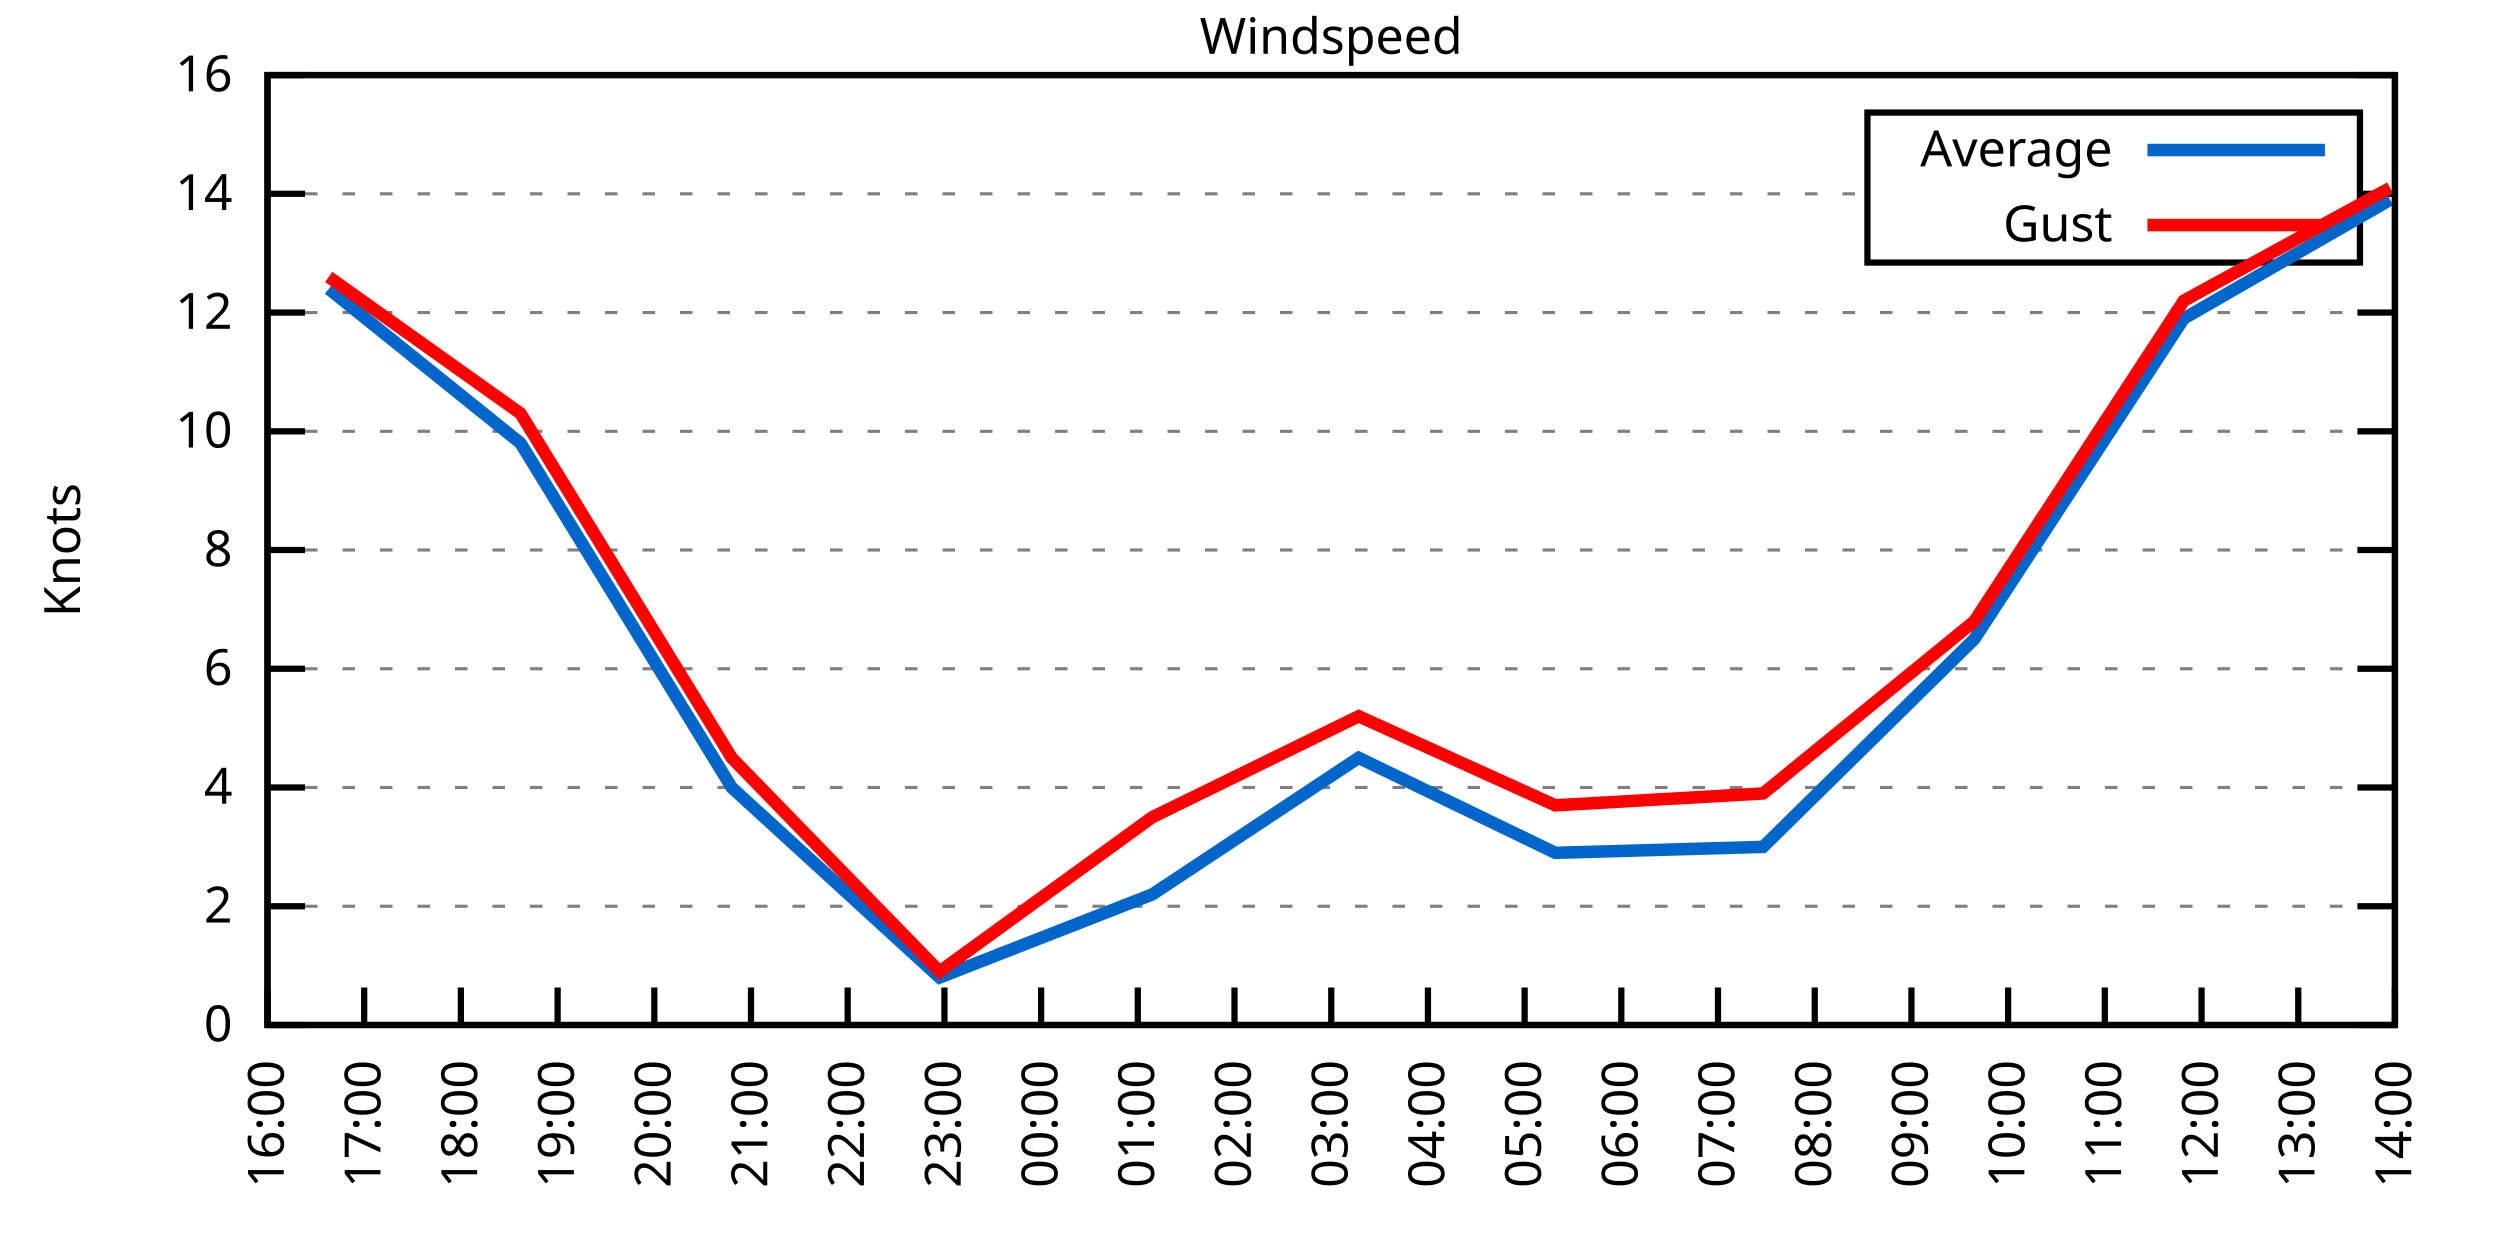
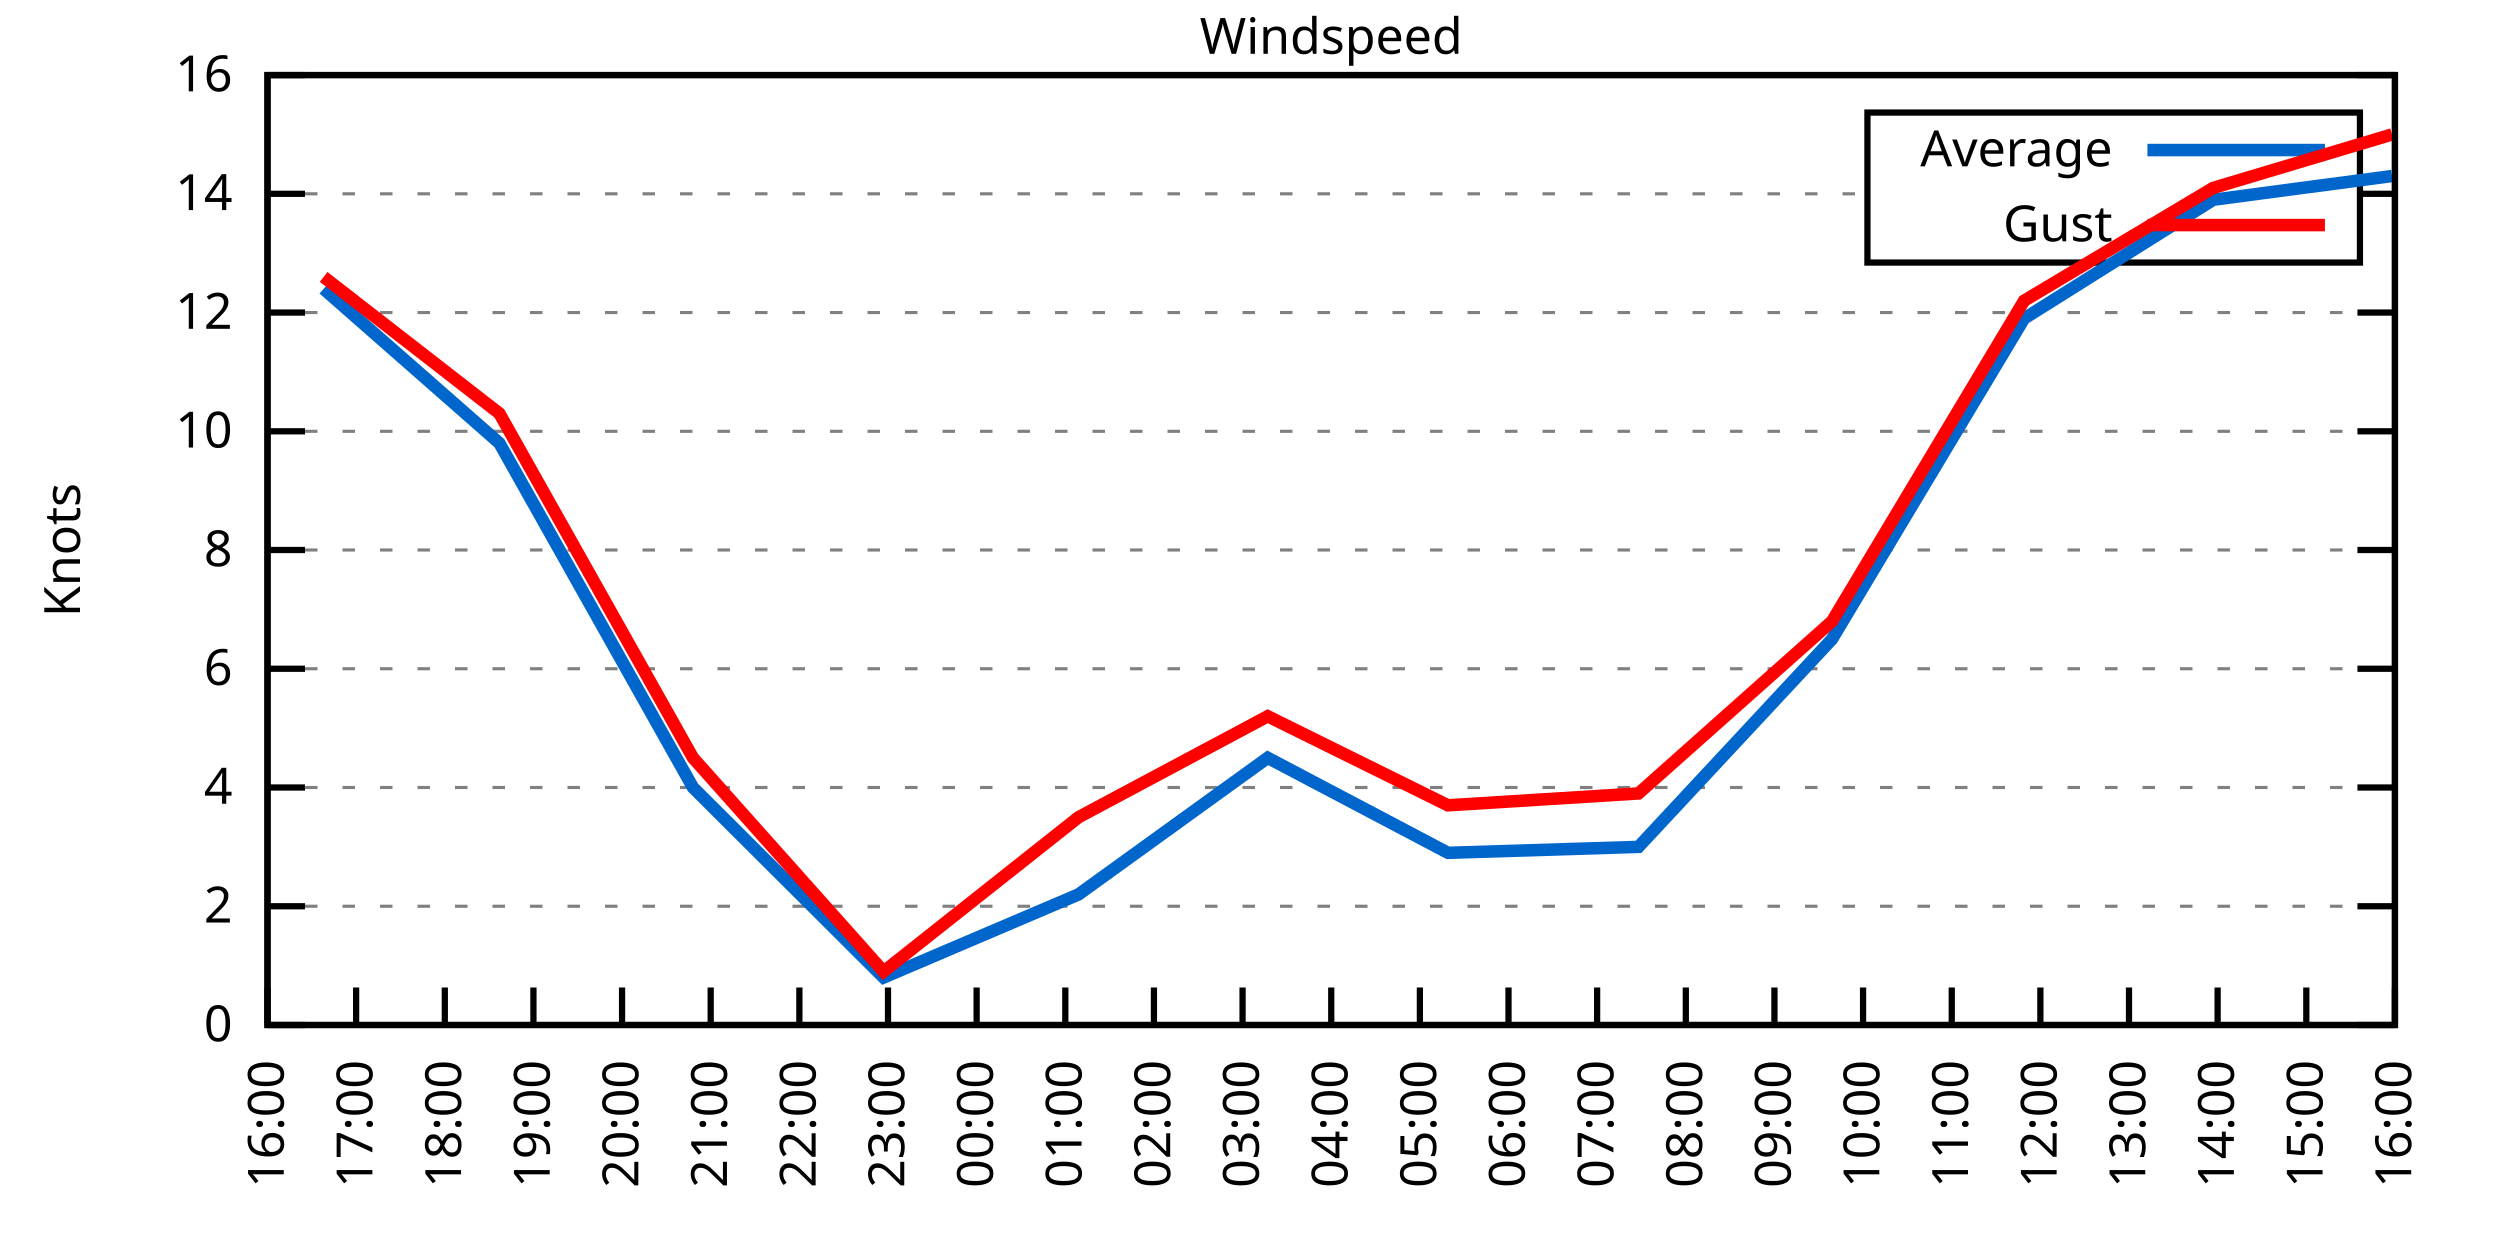
<svg xmlns="http://www.w3.org/2000/svg" xmlns:xlink="http://www.w3.org/1999/xlink" width="400" height="200" viewBox="0 0 400 200">
  <g id="gnuplot_canvas">
    <rect x="0" y="0" width="400" height="200" fill="none" />
    <defs>
      <circle id="gpDot" r="0.5" stroke-width="0.5" stroke="currentColor" />
      <path id="gpPt0" stroke-width="0.333" stroke="currentColor" d="M-1,0 h2 M0,-1 v2" />
      <path id="gpPt1" stroke-width="0.333" stroke="currentColor" d="M-1,-1 L1,1 M1,-1 L-1,1" />
      <path id="gpPt2" stroke-width="0.333" stroke="currentColor" d="M-1,0 L1,0 M0,-1 L0,1 M-1,-1 L1,1 M-1,1 L1,-1" />
      <rect id="gpPt3" stroke-width="0.333" stroke="currentColor" x="-1" y="-1" width="2" height="2" />
      <rect id="gpPt4" stroke-width="0.333" stroke="currentColor" fill="currentColor" x="-1" y="-1" width="2" height="2" />
      <circle id="gpPt5" stroke-width="0.333" stroke="currentColor" cx="0" cy="0" r="1" />
      <use xlink:href="#gpPt5" id="gpPt6" fill="currentColor" stroke="none" />
      <path id="gpPt7" stroke-width="0.333" stroke="currentColor" d="M0,-1.33 L-1.33,0.67 L1.33,0.67 z" />
      <use xlink:href="#gpPt7" id="gpPt8" fill="currentColor" stroke="none" />
      <use xlink:href="#gpPt7" id="gpPt9" stroke="currentColor" transform="rotate(180)" />
      <use xlink:href="#gpPt9" id="gpPt10" fill="currentColor" stroke="none" />
      <use xlink:href="#gpPt3" id="gpPt11" stroke="currentColor" transform="rotate(45)" />
      <use xlink:href="#gpPt11" id="gpPt12" fill="currentColor" stroke="none" />
      <path id="gpPt13" stroke-width="0.333" stroke="currentColor" d="M0,1.330 L1.265,0.411 L0.782,-1.067 L-0.782,-1.076 L-1.265,0.411 z" />
      <use xlink:href="#gpPt13" id="gpPt14" fill="currentColor" stroke="none" />
      <filter id="textbox" filterUnits="objectBoundingBox" x="0" y="0" height="1" width="1">
        <feFlood flood-color="white" flood-opacity="1" result="bgnd" />
        <feComposite in="SourceGraphic" in2="bgnd" operator="atop" />
      </filter>
      <filter id="greybox" filterUnits="objectBoundingBox" x="0" y="0" height="1" width="1">
        <feFlood flood-color="lightgrey" flood-opacity="1" result="grey" />
        <feComposite in="SourceGraphic" in2="grey" operator="atop" />
      </filter>
    </defs>
    <g fill="none" color="white" stroke="currentColor" stroke-width="1.00" stroke-linecap="butt" stroke-linejoin="miter">
</g>
    <g fill="none" color="black" stroke="currentColor" stroke-width="1.00" stroke-linecap="butt" stroke-linejoin="miter">
      <g stroke="none" shape-rendering="crispEdges">
        <polygon fill="rgb(255, 255, 255)" points="42.80,164.00 383.18,164.00 383.18,12.02 42.80,12.02 " />
      </g>
    </g>
    <g fill="none" color="black" stroke="currentColor" stroke-width="1.00" stroke-linecap="butt" stroke-linejoin="miter">
</g>
    <g fill="none" color="black" stroke="black" stroke-width="0.50" stroke-linecap="butt" stroke-linejoin="miter">
</g>
    <g fill="none" color="gray" stroke="currentColor" stroke-width="0.50" stroke-linecap="butt" stroke-linejoin="miter">
      <path stroke="gray" stroke-dasharray="2,4" class="gridline" d="M42.80,164.00 L383.19,164.00  " />
    </g>
    <g fill="none" color="gray" stroke="gray" stroke-width="1.00" stroke-linecap="butt" stroke-linejoin="miter">
</g>
    <g fill="none" color="black" stroke="currentColor" stroke-width="1.00" stroke-linecap="butt" stroke-linejoin="miter">
      <path stroke="black" d="M42.80,164.00 L48.80,164.00 M383.19,164.00 L377.19,164.00  " />
      <g transform="translate(37.20,166.60)" stroke="none" fill="black" font-family="Sans" font-size="8.00" text-anchor="end">
        <text>
          <tspan font-family="Sans"> 0</tspan>
        </text>
      </g>
    </g>
    <g fill="none" color="black" stroke="currentColor" stroke-width="1.00" stroke-linecap="butt" stroke-linejoin="miter">
</g>
    <g fill="none" color="black" stroke="black" stroke-width="0.50" stroke-linecap="butt" stroke-linejoin="miter">
</g>
    <g fill="none" color="gray" stroke="currentColor" stroke-width="0.50" stroke-linecap="butt" stroke-linejoin="miter">
      <path stroke="gray" stroke-dasharray="2,4" class="gridline" d="M42.80,145.00 L383.19,145.00  " />
    </g>
    <g fill="none" color="gray" stroke="gray" stroke-width="1.00" stroke-linecap="butt" stroke-linejoin="miter">
</g>
    <g fill="none" color="black" stroke="currentColor" stroke-width="1.00" stroke-linecap="butt" stroke-linejoin="miter">
      <path stroke="black" d="M42.80,145.00 L48.80,145.00 M383.19,145.00 L377.19,145.00  " />
      <g transform="translate(37.20,147.60)" stroke="none" fill="black" font-family="Sans" font-size="8.00" text-anchor="end">
        <text>
          <tspan font-family="Sans"> 2</tspan>
        </text>
      </g>
    </g>
    <g fill="none" color="black" stroke="currentColor" stroke-width="1.00" stroke-linecap="butt" stroke-linejoin="miter">
</g>
    <g fill="none" color="black" stroke="black" stroke-width="0.50" stroke-linecap="butt" stroke-linejoin="miter">
</g>
    <g fill="none" color="gray" stroke="currentColor" stroke-width="0.50" stroke-linecap="butt" stroke-linejoin="miter">
      <path stroke="gray" stroke-dasharray="2,4" class="gridline" d="M42.80,126.00 L383.19,126.00  " />
    </g>
    <g fill="none" color="gray" stroke="gray" stroke-width="1.00" stroke-linecap="butt" stroke-linejoin="miter">
</g>
    <g fill="none" color="black" stroke="currentColor" stroke-width="1.00" stroke-linecap="butt" stroke-linejoin="miter">
      <path stroke="black" d="M42.80,126.00 L48.80,126.00 M383.19,126.00 L377.19,126.00  " />
      <g transform="translate(37.20,128.60)" stroke="none" fill="black" font-family="Sans" font-size="8.00" text-anchor="end">
        <text>
          <tspan font-family="Sans"> 4</tspan>
        </text>
      </g>
    </g>
    <g fill="none" color="black" stroke="currentColor" stroke-width="1.00" stroke-linecap="butt" stroke-linejoin="miter">
</g>
    <g fill="none" color="black" stroke="black" stroke-width="0.50" stroke-linecap="butt" stroke-linejoin="miter">
</g>
    <g fill="none" color="gray" stroke="currentColor" stroke-width="0.50" stroke-linecap="butt" stroke-linejoin="miter">
      <path stroke="gray" stroke-dasharray="2,4" class="gridline" d="M42.80,107.00 L383.19,107.00  " />
    </g>
    <g fill="none" color="gray" stroke="gray" stroke-width="1.00" stroke-linecap="butt" stroke-linejoin="miter">
</g>
    <g fill="none" color="black" stroke="currentColor" stroke-width="1.00" stroke-linecap="butt" stroke-linejoin="miter">
      <path stroke="black" d="M42.80,107.00 L48.80,107.00 M383.19,107.00 L377.19,107.00  " />
      <g transform="translate(37.20,109.60)" stroke="none" fill="black" font-family="Sans" font-size="8.00" text-anchor="end">
        <text>
          <tspan font-family="Sans"> 6</tspan>
        </text>
      </g>
    </g>
    <g fill="none" color="black" stroke="currentColor" stroke-width="1.00" stroke-linecap="butt" stroke-linejoin="miter">
</g>
    <g fill="none" color="black" stroke="black" stroke-width="0.50" stroke-linecap="butt" stroke-linejoin="miter">
</g>
    <g fill="none" color="gray" stroke="currentColor" stroke-width="0.50" stroke-linecap="butt" stroke-linejoin="miter">
      <path stroke="gray" stroke-dasharray="2,4" class="gridline" d="M42.80,88.00 L383.19,88.00  " />
    </g>
    <g fill="none" color="gray" stroke="gray" stroke-width="1.00" stroke-linecap="butt" stroke-linejoin="miter">
</g>
    <g fill="none" color="black" stroke="currentColor" stroke-width="1.00" stroke-linecap="butt" stroke-linejoin="miter">
      <path stroke="black" d="M42.80,88.00 L48.80,88.00 M383.19,88.00 L377.19,88.00  " />
      <g transform="translate(37.20,90.60)" stroke="none" fill="black" font-family="Sans" font-size="8.00" text-anchor="end">
        <text>
          <tspan font-family="Sans"> 8</tspan>
        </text>
      </g>
    </g>
    <g fill="none" color="black" stroke="currentColor" stroke-width="1.00" stroke-linecap="butt" stroke-linejoin="miter">
</g>
    <g fill="none" color="black" stroke="black" stroke-width="0.50" stroke-linecap="butt" stroke-linejoin="miter">
</g>
    <g fill="none" color="gray" stroke="currentColor" stroke-width="0.50" stroke-linecap="butt" stroke-linejoin="miter">
      <path stroke="gray" stroke-dasharray="2,4" class="gridline" d="M42.80,69.01 L383.19,69.01  " />
    </g>
    <g fill="none" color="gray" stroke="gray" stroke-width="1.00" stroke-linecap="butt" stroke-linejoin="miter">
</g>
    <g fill="none" color="black" stroke="currentColor" stroke-width="1.00" stroke-linecap="butt" stroke-linejoin="miter">
      <path stroke="black" d="M42.80,69.01 L48.80,69.01 M383.19,69.01 L377.19,69.01  " />
      <g transform="translate(37.20,71.61)" stroke="none" fill="black" font-family="Sans" font-size="8.00" text-anchor="end">
        <text>
          <tspan font-family="Sans"> 10</tspan>
        </text>
      </g>
    </g>
    <g fill="none" color="black" stroke="currentColor" stroke-width="1.00" stroke-linecap="butt" stroke-linejoin="miter">
</g>
    <g fill="none" color="black" stroke="black" stroke-width="0.50" stroke-linecap="butt" stroke-linejoin="miter">
</g>
    <g fill="none" color="gray" stroke="currentColor" stroke-width="0.50" stroke-linecap="butt" stroke-linejoin="miter">
      <path stroke="gray" stroke-dasharray="2,4" class="gridline" d="M42.80,50.01 L383.19,50.01  " />
    </g>
    <g fill="none" color="gray" stroke="gray" stroke-width="1.00" stroke-linecap="butt" stroke-linejoin="miter">
</g>
    <g fill="none" color="black" stroke="currentColor" stroke-width="1.00" stroke-linecap="butt" stroke-linejoin="miter">
      <path stroke="black" d="M42.80,50.01 L48.80,50.01 M383.19,50.01 L377.19,50.01  " />
      <g transform="translate(37.20,52.61)" stroke="none" fill="black" font-family="Sans" font-size="8.00" text-anchor="end">
        <text>
          <tspan font-family="Sans"> 12</tspan>
        </text>
      </g>
    </g>
    <g fill="none" color="black" stroke="currentColor" stroke-width="1.00" stroke-linecap="butt" stroke-linejoin="miter">
</g>
    <g fill="none" color="black" stroke="black" stroke-width="0.50" stroke-linecap="butt" stroke-linejoin="miter">
</g>
    <g fill="none" color="gray" stroke="currentColor" stroke-width="0.50" stroke-linecap="butt" stroke-linejoin="miter">
      <path stroke="gray" stroke-dasharray="2,4" class="gridline" d="M42.80,31.01 L298.79,31.01 M377.59,31.01 L383.19,31.01  " />
    </g>
    <g fill="none" color="gray" stroke="gray" stroke-width="1.00" stroke-linecap="butt" stroke-linejoin="miter">
</g>
    <g fill="none" color="black" stroke="currentColor" stroke-width="1.00" stroke-linecap="butt" stroke-linejoin="miter">
      <path stroke="black" d="M42.80,31.01 L48.80,31.01 M383.19,31.01 L377.19,31.01  " />
      <g transform="translate(37.20,33.61)" stroke="none" fill="black" font-family="Sans" font-size="8.00" text-anchor="end">
        <text>
          <tspan font-family="Sans"> 14</tspan>
        </text>
      </g>
    </g>
    <g fill="none" color="black" stroke="currentColor" stroke-width="1.00" stroke-linecap="butt" stroke-linejoin="miter">
</g>
    <g fill="none" color="black" stroke="black" stroke-width="0.50" stroke-linecap="butt" stroke-linejoin="miter">
</g>
    <g fill="none" color="gray" stroke="currentColor" stroke-width="0.50" stroke-linecap="butt" stroke-linejoin="miter">
      <path stroke="gray" stroke-dasharray="2,4" class="gridline" d="M42.80,12.01 L383.19,12.01  " />
    </g>
    <g fill="none" color="gray" stroke="gray" stroke-width="1.00" stroke-linecap="butt" stroke-linejoin="miter">
</g>
    <g fill="none" color="black" stroke="currentColor" stroke-width="1.00" stroke-linecap="butt" stroke-linejoin="miter">
      <path stroke="black" d="M42.80,12.01 L48.80,12.01 M383.19,12.01 L377.19,12.01  " />
      <g transform="translate(37.20,14.61)" stroke="none" fill="black" font-family="Sans" font-size="8.00" text-anchor="end">
        <text>
          <tspan font-family="Sans"> 16</tspan>
        </text>
      </g>
    </g>
    <g fill="none" color="black" stroke="currentColor" stroke-width="1.00" stroke-linecap="butt" stroke-linejoin="miter">
      <path stroke="black" d="M42.80,164.00 L42.80,158.00  " />
      <g transform="translate(45.40,169.60) rotate(270.00)" stroke="none" fill="black" font-family="Sans" font-size="8.00" text-anchor="end">
        <text>
          <tspan font-family="Sans">16:00</tspan>
        </text>
      </g>
    </g>
    <g fill="none" color="black" stroke="currentColor" stroke-width="1.00" stroke-linecap="butt" stroke-linejoin="miter">
-       <path stroke="black" d="M58.27,164.00 L58.27,158.00  " />
-       <g transform="translate(60.87,169.60) rotate(270.00)" stroke="none" fill="black" font-family="Sans" font-size="8.00" text-anchor="end">
+       <path stroke="black" d="M56.98,164.00 L56.98,158.00  " />
+       <g transform="translate(59.58,169.60) rotate(270.00)" stroke="none" fill="black" font-family="Sans" font-size="8.00" text-anchor="end">
        <text>
          <tspan font-family="Sans">17:00</tspan>
        </text>
      </g>
    </g>
    <g fill="none" color="black" stroke="currentColor" stroke-width="1.00" stroke-linecap="butt" stroke-linejoin="miter">
-       <path stroke="black" d="M73.74,164.00 L73.74,158.00  " />
-       <g transform="translate(76.34,169.60) rotate(270.00)" stroke="none" fill="black" font-family="Sans" font-size="8.00" text-anchor="end">
+       <path stroke="black" d="M71.17,164.00 L71.17,158.00  " />
+       <g transform="translate(73.77,169.60) rotate(270.00)" stroke="none" fill="black" font-family="Sans" font-size="8.00" text-anchor="end">
        <text>
          <tspan font-family="Sans">18:00</tspan>
        </text>
      </g>
    </g>
    <g fill="none" color="black" stroke="currentColor" stroke-width="1.00" stroke-linecap="butt" stroke-linejoin="miter">
-       <path stroke="black" d="M89.22,164.00 L89.22,158.00  " />
-       <g transform="translate(91.82,169.60) rotate(270.00)" stroke="none" fill="black" font-family="Sans" font-size="8.00" text-anchor="end">
+       <path stroke="black" d="M85.35,164.00 L85.35,158.00  " />
+       <g transform="translate(87.95,169.60) rotate(270.00)" stroke="none" fill="black" font-family="Sans" font-size="8.00" text-anchor="end">
        <text>
          <tspan font-family="Sans">19:00</tspan>
        </text>
      </g>
    </g>
    <g fill="none" color="black" stroke="currentColor" stroke-width="1.00" stroke-linecap="butt" stroke-linejoin="miter">
-       <path stroke="black" d="M104.69,164.00 L104.69,158.00  " />
-       <g transform="translate(107.29,169.60) rotate(270.00)" stroke="none" fill="black" font-family="Sans" font-size="8.00" text-anchor="end">
+       <path stroke="black" d="M99.53,164.00 L99.53,158.00  " />
+       <g transform="translate(102.13,169.60) rotate(270.00)" stroke="none" fill="black" font-family="Sans" font-size="8.00" text-anchor="end">
        <text>
          <tspan font-family="Sans">20:00</tspan>
        </text>
      </g>
    </g>
    <g fill="none" color="black" stroke="currentColor" stroke-width="1.00" stroke-linecap="butt" stroke-linejoin="miter">
-       <path stroke="black" d="M120.16,164.00 L120.16,158.00  " />
-       <g transform="translate(122.76,169.60) rotate(270.00)" stroke="none" fill="black" font-family="Sans" font-size="8.00" text-anchor="end">
+       <path stroke="black" d="M113.71,164.00 L113.71,158.00  " />
+       <g transform="translate(116.31,169.60) rotate(270.00)" stroke="none" fill="black" font-family="Sans" font-size="8.00" text-anchor="end">
        <text>
          <tspan font-family="Sans">21:00</tspan>
        </text>
      </g>
    </g>
    <g fill="none" color="black" stroke="currentColor" stroke-width="1.00" stroke-linecap="butt" stroke-linejoin="miter">
-       <path stroke="black" d="M135.63,164.00 L135.63,158.00  " />
-       <g transform="translate(138.23,169.60) rotate(270.00)" stroke="none" fill="black" font-family="Sans" font-size="8.00" text-anchor="end">
+       <path stroke="black" d="M127.90,164.00 L127.90,158.00  " />
+       <g transform="translate(130.50,169.60) rotate(270.00)" stroke="none" fill="black" font-family="Sans" font-size="8.00" text-anchor="end">
        <text>
          <tspan font-family="Sans">22:00</tspan>
        </text>
      </g>
    </g>
    <g fill="none" color="black" stroke="currentColor" stroke-width="1.00" stroke-linecap="butt" stroke-linejoin="miter">
-       <path stroke="black" d="M151.11,164.00 L151.11,158.00  " />
-       <g transform="translate(153.71,169.60) rotate(270.00)" stroke="none" fill="black" font-family="Sans" font-size="8.00" text-anchor="end">
+       <path stroke="black" d="M142.08,164.00 L142.08,158.00  " />
+       <g transform="translate(144.68,169.60) rotate(270.00)" stroke="none" fill="black" font-family="Sans" font-size="8.00" text-anchor="end">
        <text>
          <tspan font-family="Sans">23:00</tspan>
        </text>
      </g>
    </g>
    <g fill="none" color="black" stroke="currentColor" stroke-width="1.00" stroke-linecap="butt" stroke-linejoin="miter">
-       <path stroke="black" d="M166.58,164.00 L166.58,158.00  " />
-       <g transform="translate(169.18,169.60) rotate(270.00)" stroke="none" fill="black" font-family="Sans" font-size="8.00" text-anchor="end">
+       <path stroke="black" d="M156.26,164.00 L156.26,158.00  " />
+       <g transform="translate(158.86,169.60) rotate(270.00)" stroke="none" fill="black" font-family="Sans" font-size="8.00" text-anchor="end">
        <text>
          <tspan font-family="Sans">00:00</tspan>
        </text>
      </g>
    </g>
    <g fill="none" color="black" stroke="currentColor" stroke-width="1.00" stroke-linecap="butt" stroke-linejoin="miter">
-       <path stroke="black" d="M182.05,164.00 L182.05,158.00  " />
-       <g transform="translate(184.65,169.60) rotate(270.00)" stroke="none" fill="black" font-family="Sans" font-size="8.00" text-anchor="end">
+       <path stroke="black" d="M170.45,164.00 L170.45,158.00  " />
+       <g transform="translate(173.05,169.60) rotate(270.00)" stroke="none" fill="black" font-family="Sans" font-size="8.00" text-anchor="end">
        <text>
          <tspan font-family="Sans">01:00</tspan>
        </text>
      </g>
    </g>
    <g fill="none" color="black" stroke="currentColor" stroke-width="1.00" stroke-linecap="butt" stroke-linejoin="miter">
-       <path stroke="black" d="M197.52,164.00 L197.52,158.00  " />
-       <g transform="translate(200.12,169.60) rotate(270.00)" stroke="none" fill="black" font-family="Sans" font-size="8.00" text-anchor="end">
+       <path stroke="black" d="M184.63,164.00 L184.63,158.00  " />
+       <g transform="translate(187.23,169.60) rotate(270.00)" stroke="none" fill="black" font-family="Sans" font-size="8.00" text-anchor="end">
        <text>
          <tspan font-family="Sans">02:00</tspan>
+         </text>
+       </g>
+     </g>
+     <g fill="none" color="black" stroke="currentColor" stroke-width="1.00" stroke-linecap="butt" stroke-linejoin="miter">
+       <path stroke="black" d="M198.81,164.00 L198.81,158.00  " />
+       <g transform="translate(201.41,169.60) rotate(270.00)" stroke="none" fill="black" font-family="Sans" font-size="8.00" text-anchor="end">
+         <text>
+           <tspan font-family="Sans">03:00</tspan>
        </text>
      </g>
    </g>
    <g fill="none" color="black" stroke="currentColor" stroke-width="1.00" stroke-linecap="butt" stroke-linejoin="miter">
      <path stroke="black" d="M213.00,164.00 L213.00,158.00  " />
      <g transform="translate(215.60,169.60) rotate(270.00)" stroke="none" fill="black" font-family="Sans" font-size="8.00" text-anchor="end">
        <text>
-           <tspan font-family="Sans">03:00</tspan>
-         </text>
-       </g>
-     </g>
-     <g fill="none" color="black" stroke="currentColor" stroke-width="1.00" stroke-linecap="butt" stroke-linejoin="miter">
-       <path stroke="black" d="M228.47,164.00 L228.47,158.00  " />
-       <g transform="translate(231.07,169.60) rotate(270.00)" stroke="none" fill="black" font-family="Sans" font-size="8.00" text-anchor="end">
-         <text>
          <tspan font-family="Sans">04:00</tspan>
        </text>
      </g>
    </g>
    <g fill="none" color="black" stroke="currentColor" stroke-width="1.00" stroke-linecap="butt" stroke-linejoin="miter">
-       <path stroke="black" d="M243.94,164.00 L243.94,158.00  " />
-       <g transform="translate(246.54,169.60) rotate(270.00)" stroke="none" fill="black" font-family="Sans" font-size="8.00" text-anchor="end">
+       <path stroke="black" d="M227.18,164.00 L227.18,158.00  " />
+       <g transform="translate(229.78,169.60) rotate(270.00)" stroke="none" fill="black" font-family="Sans" font-size="8.00" text-anchor="end">
        <text>
          <tspan font-family="Sans">05:00</tspan>
        </text>
      </g>
    </g>
    <g fill="none" color="black" stroke="currentColor" stroke-width="1.00" stroke-linecap="butt" stroke-linejoin="miter">
-       <path stroke="black" d="M259.41,164.00 L259.41,158.00  " />
-       <g transform="translate(262.01,169.60) rotate(270.00)" stroke="none" fill="black" font-family="Sans" font-size="8.00" text-anchor="end">
+       <path stroke="black" d="M241.36,164.00 L241.36,158.00  " />
+       <g transform="translate(243.96,169.60) rotate(270.00)" stroke="none" fill="black" font-family="Sans" font-size="8.00" text-anchor="end">
        <text>
          <tspan font-family="Sans">06:00</tspan>
        </text>
      </g>
    </g>
    <g fill="none" color="black" stroke="currentColor" stroke-width="1.00" stroke-linecap="butt" stroke-linejoin="miter">
-       <path stroke="black" d="M274.88,164.00 L274.88,158.00  " />
-       <g transform="translate(277.48,169.60) rotate(270.00)" stroke="none" fill="black" font-family="Sans" font-size="8.00" text-anchor="end">
+       <path stroke="black" d="M255.54,164.00 L255.54,158.00  " />
+       <g transform="translate(258.14,169.60) rotate(270.00)" stroke="none" fill="black" font-family="Sans" font-size="8.00" text-anchor="end">
        <text>
          <tspan font-family="Sans">07:00</tspan>
        </text>
      </g>
    </g>
    <g fill="none" color="black" stroke="currentColor" stroke-width="1.00" stroke-linecap="butt" stroke-linejoin="miter">
-       <path stroke="black" d="M290.36,164.00 L290.36,158.00  " />
-       <g transform="translate(292.96,169.60) rotate(270.00)" stroke="none" fill="black" font-family="Sans" font-size="8.00" text-anchor="end">
+       <path stroke="black" d="M269.73,164.00 L269.73,158.00  " />
+       <g transform="translate(272.33,169.60) rotate(270.00)" stroke="none" fill="black" font-family="Sans" font-size="8.00" text-anchor="end">
        <text>
          <tspan font-family="Sans">08:00</tspan>
        </text>
      </g>
    </g>
    <g fill="none" color="black" stroke="currentColor" stroke-width="1.00" stroke-linecap="butt" stroke-linejoin="miter">
-       <path stroke="black" d="M305.83,164.00 L305.83,158.00  " />
-       <g transform="translate(308.43,169.60) rotate(270.00)" stroke="none" fill="black" font-family="Sans" font-size="8.00" text-anchor="end">
+       <path stroke="black" d="M283.91,164.00 L283.91,158.00  " />
+       <g transform="translate(286.51,169.60) rotate(270.00)" stroke="none" fill="black" font-family="Sans" font-size="8.00" text-anchor="end">
        <text>
          <tspan font-family="Sans">09:00</tspan>
        </text>
      </g>
    </g>
    <g fill="none" color="black" stroke="currentColor" stroke-width="1.00" stroke-linecap="butt" stroke-linejoin="miter">
-       <path stroke="black" d="M321.30,164.00 L321.30,158.00  " />
-       <g transform="translate(323.90,169.60) rotate(270.00)" stroke="none" fill="black" font-family="Sans" font-size="8.00" text-anchor="end">
+       <path stroke="black" d="M298.09,164.00 L298.09,158.00  " />
+       <g transform="translate(300.69,169.60) rotate(270.00)" stroke="none" fill="black" font-family="Sans" font-size="8.00" text-anchor="end">
        <text>
          <tspan font-family="Sans">10:00</tspan>
        </text>
      </g>
    </g>
    <g fill="none" color="black" stroke="currentColor" stroke-width="1.00" stroke-linecap="butt" stroke-linejoin="miter">
-       <path stroke="black" d="M336.77,164.00 L336.77,158.00  " />
-       <g transform="translate(339.37,169.60) rotate(270.00)" stroke="none" fill="black" font-family="Sans" font-size="8.00" text-anchor="end">
+       <path stroke="black" d="M312.28,164.00 L312.28,158.00  " />
+       <g transform="translate(314.88,169.60) rotate(270.00)" stroke="none" fill="black" font-family="Sans" font-size="8.00" text-anchor="end">
        <text>
          <tspan font-family="Sans">11:00</tspan>
        </text>
      </g>
    </g>
    <g fill="none" color="black" stroke="currentColor" stroke-width="1.00" stroke-linecap="butt" stroke-linejoin="miter">
-       <path stroke="black" d="M352.25,164.00 L352.25,158.00  " />
-       <g transform="translate(354.85,169.60) rotate(270.00)" stroke="none" fill="black" font-family="Sans" font-size="8.00" text-anchor="end">
+       <path stroke="black" d="M326.46,164.00 L326.46,158.00  " />
+       <g transform="translate(329.06,169.60) rotate(270.00)" stroke="none" fill="black" font-family="Sans" font-size="8.00" text-anchor="end">
        <text>
          <tspan font-family="Sans">12:00</tspan>
        </text>
      </g>
    </g>
    <g fill="none" color="black" stroke="currentColor" stroke-width="1.00" stroke-linecap="butt" stroke-linejoin="miter">
-       <path stroke="black" d="M367.72,164.00 L367.72,158.00  " />
-       <g transform="translate(370.32,169.60) rotate(270.00)" stroke="none" fill="black" font-family="Sans" font-size="8.00" text-anchor="end">
+       <path stroke="black" d="M340.64,164.00 L340.64,158.00  " />
+       <g transform="translate(343.24,169.60) rotate(270.00)" stroke="none" fill="black" font-family="Sans" font-size="8.00" text-anchor="end">
        <text>
          <tspan font-family="Sans">13:00</tspan>
+         </text>
+       </g>
+     </g>
+     <g fill="none" color="black" stroke="currentColor" stroke-width="1.00" stroke-linecap="butt" stroke-linejoin="miter">
+       <path stroke="black" d="M354.82,164.00 L354.82,158.00  " />
+       <g transform="translate(357.42,169.60) rotate(270.00)" stroke="none" fill="black" font-family="Sans" font-size="8.00" text-anchor="end">
+         <text>
+           <tspan font-family="Sans">14:00</tspan>
+         </text>
+       </g>
+     </g>
+     <g fill="none" color="black" stroke="currentColor" stroke-width="1.00" stroke-linecap="butt" stroke-linejoin="miter">
+       <path stroke="black" d="M369.01,164.00 L369.01,158.00  " />
+       <g transform="translate(371.61,169.60) rotate(270.00)" stroke="none" fill="black" font-family="Sans" font-size="8.00" text-anchor="end">
+         <text>
+           <tspan font-family="Sans">15:00</tspan>
        </text>
      </g>
    </g>
    <g fill="none" color="black" stroke="currentColor" stroke-width="1.00" stroke-linecap="butt" stroke-linejoin="miter">
      <path stroke="black" d="M383.19,164.00 L383.19,158.00  " />
      <g transform="translate(385.79,169.60) rotate(270.00)" stroke="none" fill="black" font-family="Sans" font-size="8.00" text-anchor="end">
        <text>
-           <tspan font-family="Sans">14:00</tspan>
+           <tspan font-family="Sans">16:00</tspan>
        </text>
      </g>
    </g>
    <g fill="none" color="black" stroke="currentColor" stroke-width="1.00" stroke-linecap="butt" stroke-linejoin="miter">
</g>
    <g fill="none" color="black" stroke="currentColor" stroke-width="1.00" stroke-linecap="butt" stroke-linejoin="miter">
      <path stroke="black" d="M42.80,12.01 L42.80,164.00 L383.19,164.00 L383.19,12.01 L42.80,12.01 Z  " />
    </g>
    <g fill="none" color="black" stroke="currentColor" stroke-width="1.00" stroke-linecap="butt" stroke-linejoin="miter">
</g>
    <g fill="none" color="black" stroke="currentColor" stroke-width="1.00" stroke-linecap="butt" stroke-linejoin="miter">
      <path stroke="black" d="M298.79,42.01 L298.79,18.01 L377.59,18.01 L377.59,42.01 L298.79,42.01 Z  " />
    </g>
    <g id="Windspeed_plot_1">
      <g fill="none" color="white" stroke="black" stroke-width="2.00" stroke-linecap="butt" stroke-linejoin="miter">
</g>
      <g fill="none" color="black" stroke="currentColor" stroke-width="2.00" stroke-linecap="butt" stroke-linejoin="miter">
        <g transform="translate(337.99,26.61)" stroke="none" fill="black" font-family="Sans" font-size="8.00" text-anchor="end">
          <text>
            <tspan font-family="Sans">Average</tspan>
          </text>
        </g>
      </g>
      <g fill="none" color="black" stroke="currentColor" stroke-width="2.00" stroke-linecap="butt" stroke-linejoin="miter">
-         <path stroke="rgb(  0, 102, 204)" d="M343.59,24.01 L371.99,24.01 M52.60,46.21 L83.29,70.91 L117.07,126.00 L150.33,156.40 L184.37,143.10 L217.38,121.25   L248.84,136.45 L282.10,135.50 L315.89,102.25 L349.41,50.96 L382.42,31.96  " />
+         <path stroke="rgb(  0, 102, 204)" d="M343.59,24.01 L371.99,24.01 M51.78,46.21 L79.91,70.91 L110.88,126.00 L141.37,156.40 L172.57,143.10 L202.83,121.25   L231.67,136.45 L262.16,135.50 L293.13,102.25 L323.86,50.96 L354.12,31.96 L382.72,28.16  " />
      </g>
    </g>
    <g id="Windspeed_plot_2">
      <g fill="none" color="black" stroke="currentColor" stroke-width="2.00" stroke-linecap="butt" stroke-linejoin="miter">
        <g transform="translate(337.99,38.61)" stroke="none" fill="black" font-family="Sans" font-size="8.00" text-anchor="end">
          <text>
            <tspan font-family="Sans">Gust</tspan>
          </text>
        </g>
      </g>
      <g fill="none" color="black" stroke="currentColor" stroke-width="2.00" stroke-linecap="butt" stroke-linejoin="miter">
-         <path stroke="rgb(255,   0,   0)" d="M343.59,36.01 L371.99,36.01 M52.60,44.31 L83.29,66.16 L117.07,121.25 L150.33,155.45 L184.37,130.75 L217.38,114.60   L248.84,128.85 L282.10,126.95 L315.89,99.40 L349.41,48.11 L382.42,30.06  " />
+         <path stroke="rgb(255,   0,   0)" d="M343.59,36.01 L371.99,36.01 M51.78,44.31 L79.91,66.16 L110.88,121.25 L141.37,155.45 L172.57,130.75 L202.83,114.60   L231.67,128.85 L262.16,126.95 L293.13,99.40 L323.86,48.11 L354.12,30.06 L382.72,21.51  " />
      </g>
    </g>
    <g fill="none" color="black" stroke="currentColor" stroke-width="2.00" stroke-linecap="butt" stroke-linejoin="miter">
</g>
    <g fill="none" color="black" stroke="black" stroke-width="1.00" stroke-linecap="butt" stroke-linejoin="miter">
</g>
    <g fill="none" color="black" stroke="currentColor" stroke-width="1.00" stroke-linecap="butt" stroke-linejoin="miter">
      <path stroke="black" d="M42.80,12.01 L42.80,164.00 L383.19,164.00 L383.19,12.01 L42.80,12.01 Z  " />
      <g transform="translate(12.80,88.01) rotate(270.00)" stroke="none" fill="black" font-family="Sans" font-size="8.00" text-anchor="middle">
        <text>
          <tspan font-family="Sans">Knots</tspan>
        </text>
      </g>
    </g>
    <g fill="none" color="black" stroke="currentColor" stroke-width="1.00" stroke-linecap="butt" stroke-linejoin="miter">
</g>
    <g fill="none" color="black" stroke="currentColor" stroke-width="1.00" stroke-linecap="butt" stroke-linejoin="miter">
      <g transform="translate(212.99,8.61)" stroke="none" fill="black" font-family="Sans" font-size="8.00" text-anchor="middle">
        <text>
          <tspan font-family="Sans">Windspeed</tspan>
        </text>
      </g>
    </g>
    <g fill="none" color="black" stroke="currentColor" stroke-width="1.00" stroke-linecap="butt" stroke-linejoin="miter">
</g>
  </g>
</svg>
